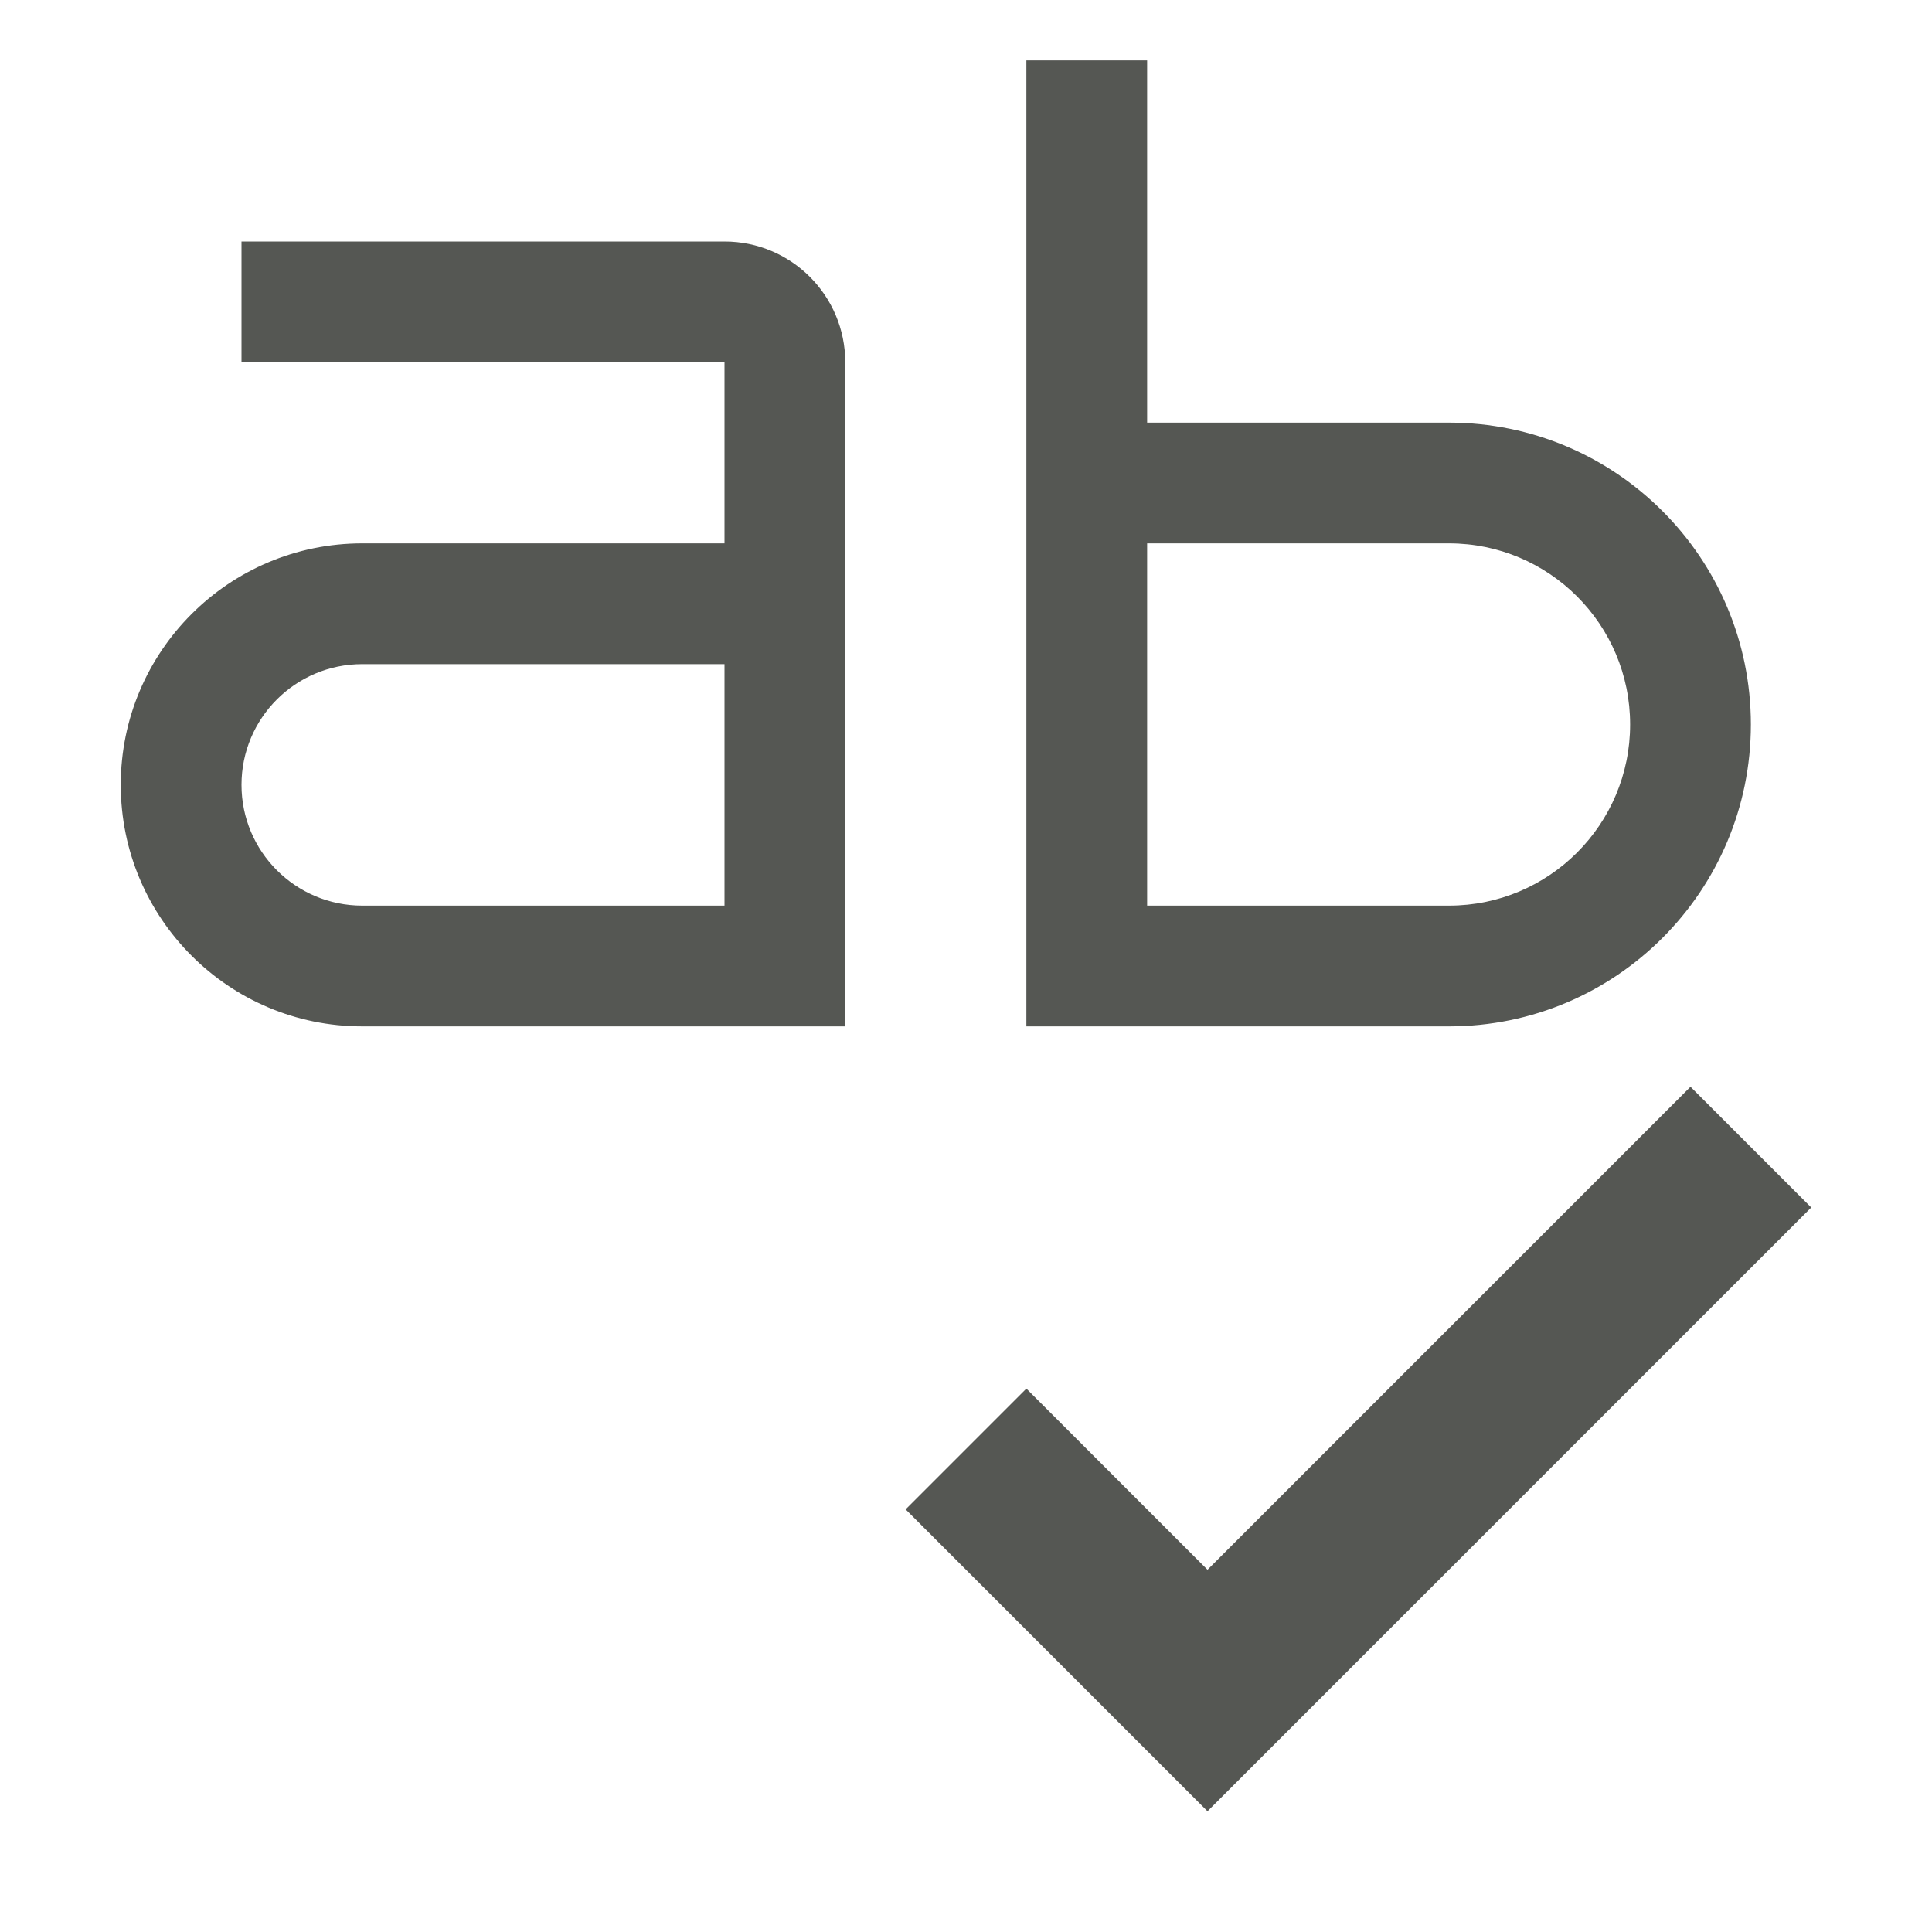
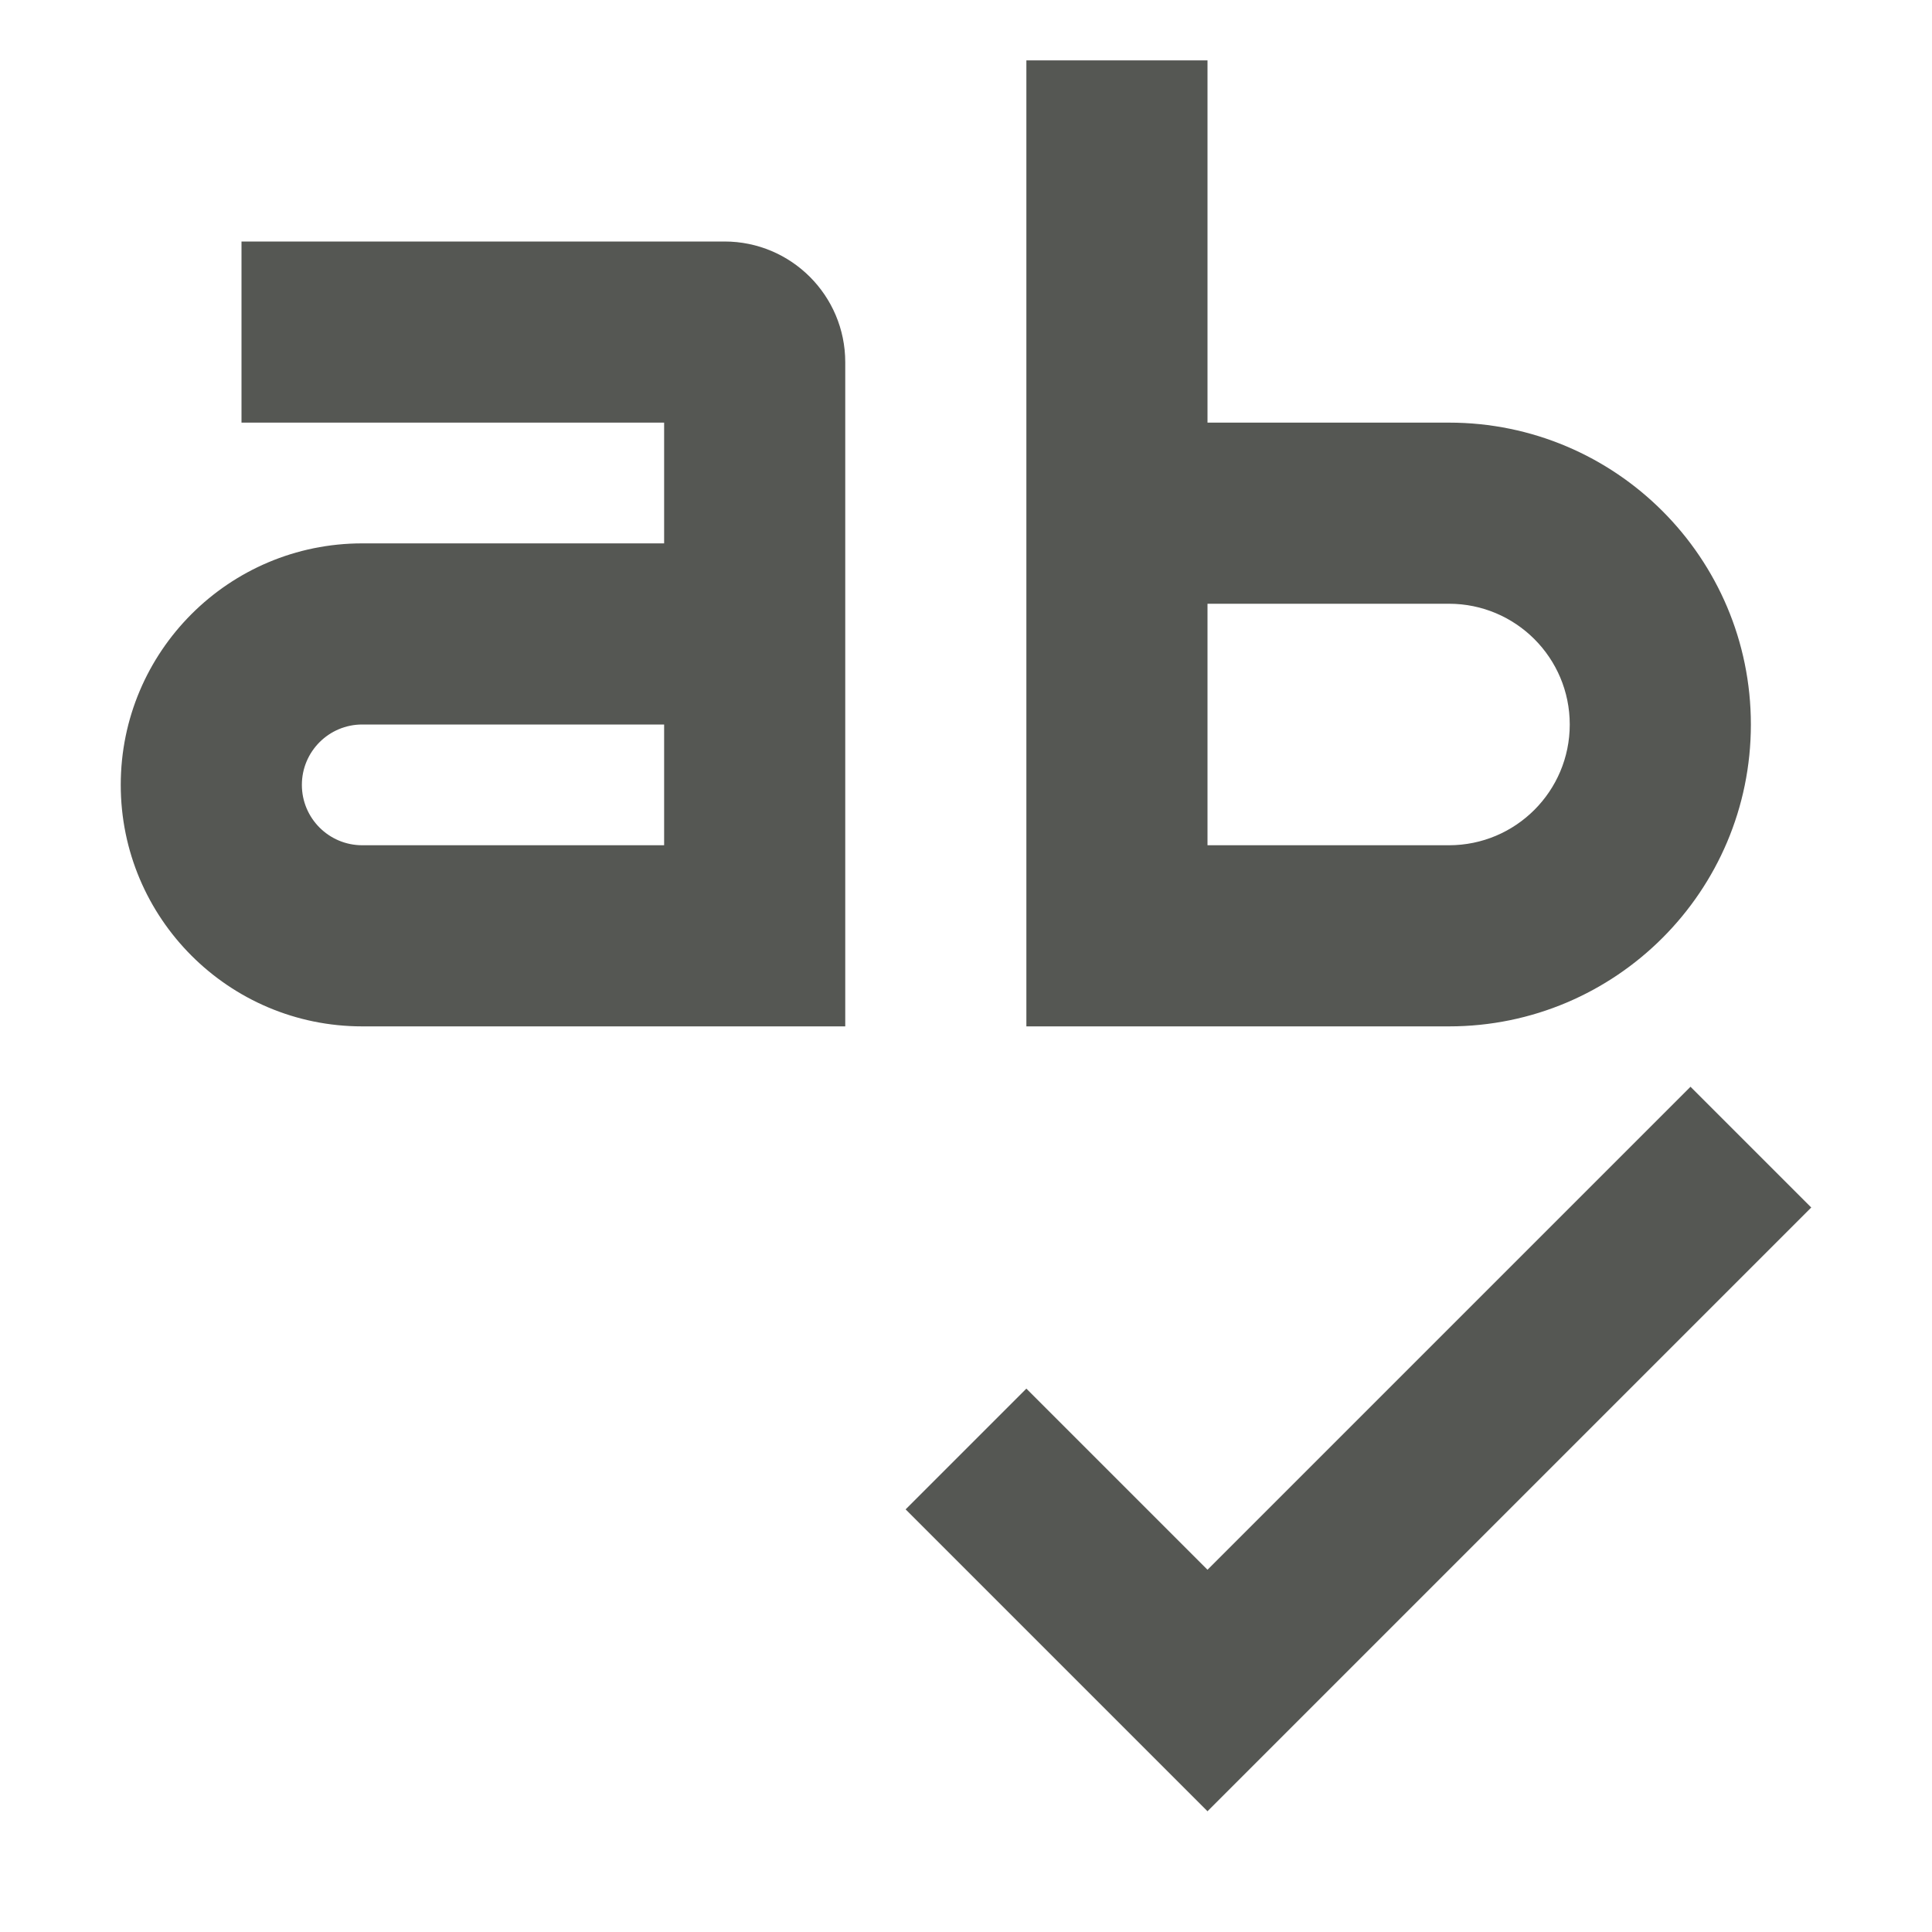
<svg xmlns="http://www.w3.org/2000/svg" viewBox="0 0 32 32">
-   <path d="m17 1v6 2 6 2h7c2.761 0 5-2.239 5-5 0-2.761-2.239-5-5-5h-5v-6zm-13 3v2h6 2v2 1h-6c-2.209 0-4 1.791-4 4s1.791 4 4 4h6 2v-11a2 2 0 0 0 -2-2zm15 5h5c1.657 0 3 1.343 3 3s-1.343 3-3 3h-5zm-13 2h6v4h-6c-1.105 0-2-.895-2-2s.895-2 2-2zm22 7-8 8-3-3-2 2 5 5 10-10z" fill="#555753" />
+   <path d="m17 1v6 2 6 2h7c2.761 0 5-2.239 5-5 0-2.761-2.239-5-5-5h-4v-6h-1zm-13 3v2 1h7v2h-5c-2.209 0-4 1.791-4 4s1.791 4 4 4h6 2v-11a2 2 0 0 0 -2-2zm16 6h4a2 2 0 0 1 2 2 2 2 0 0 1 -2 2h-4zm-14 2h5v2h-5a1 1 0 0 1 -1-1 1 1 0 0 1 1-1zm22 6-8 8-3-3-2 2 5 5 10-10z" fill="#555753" />
</svg>
